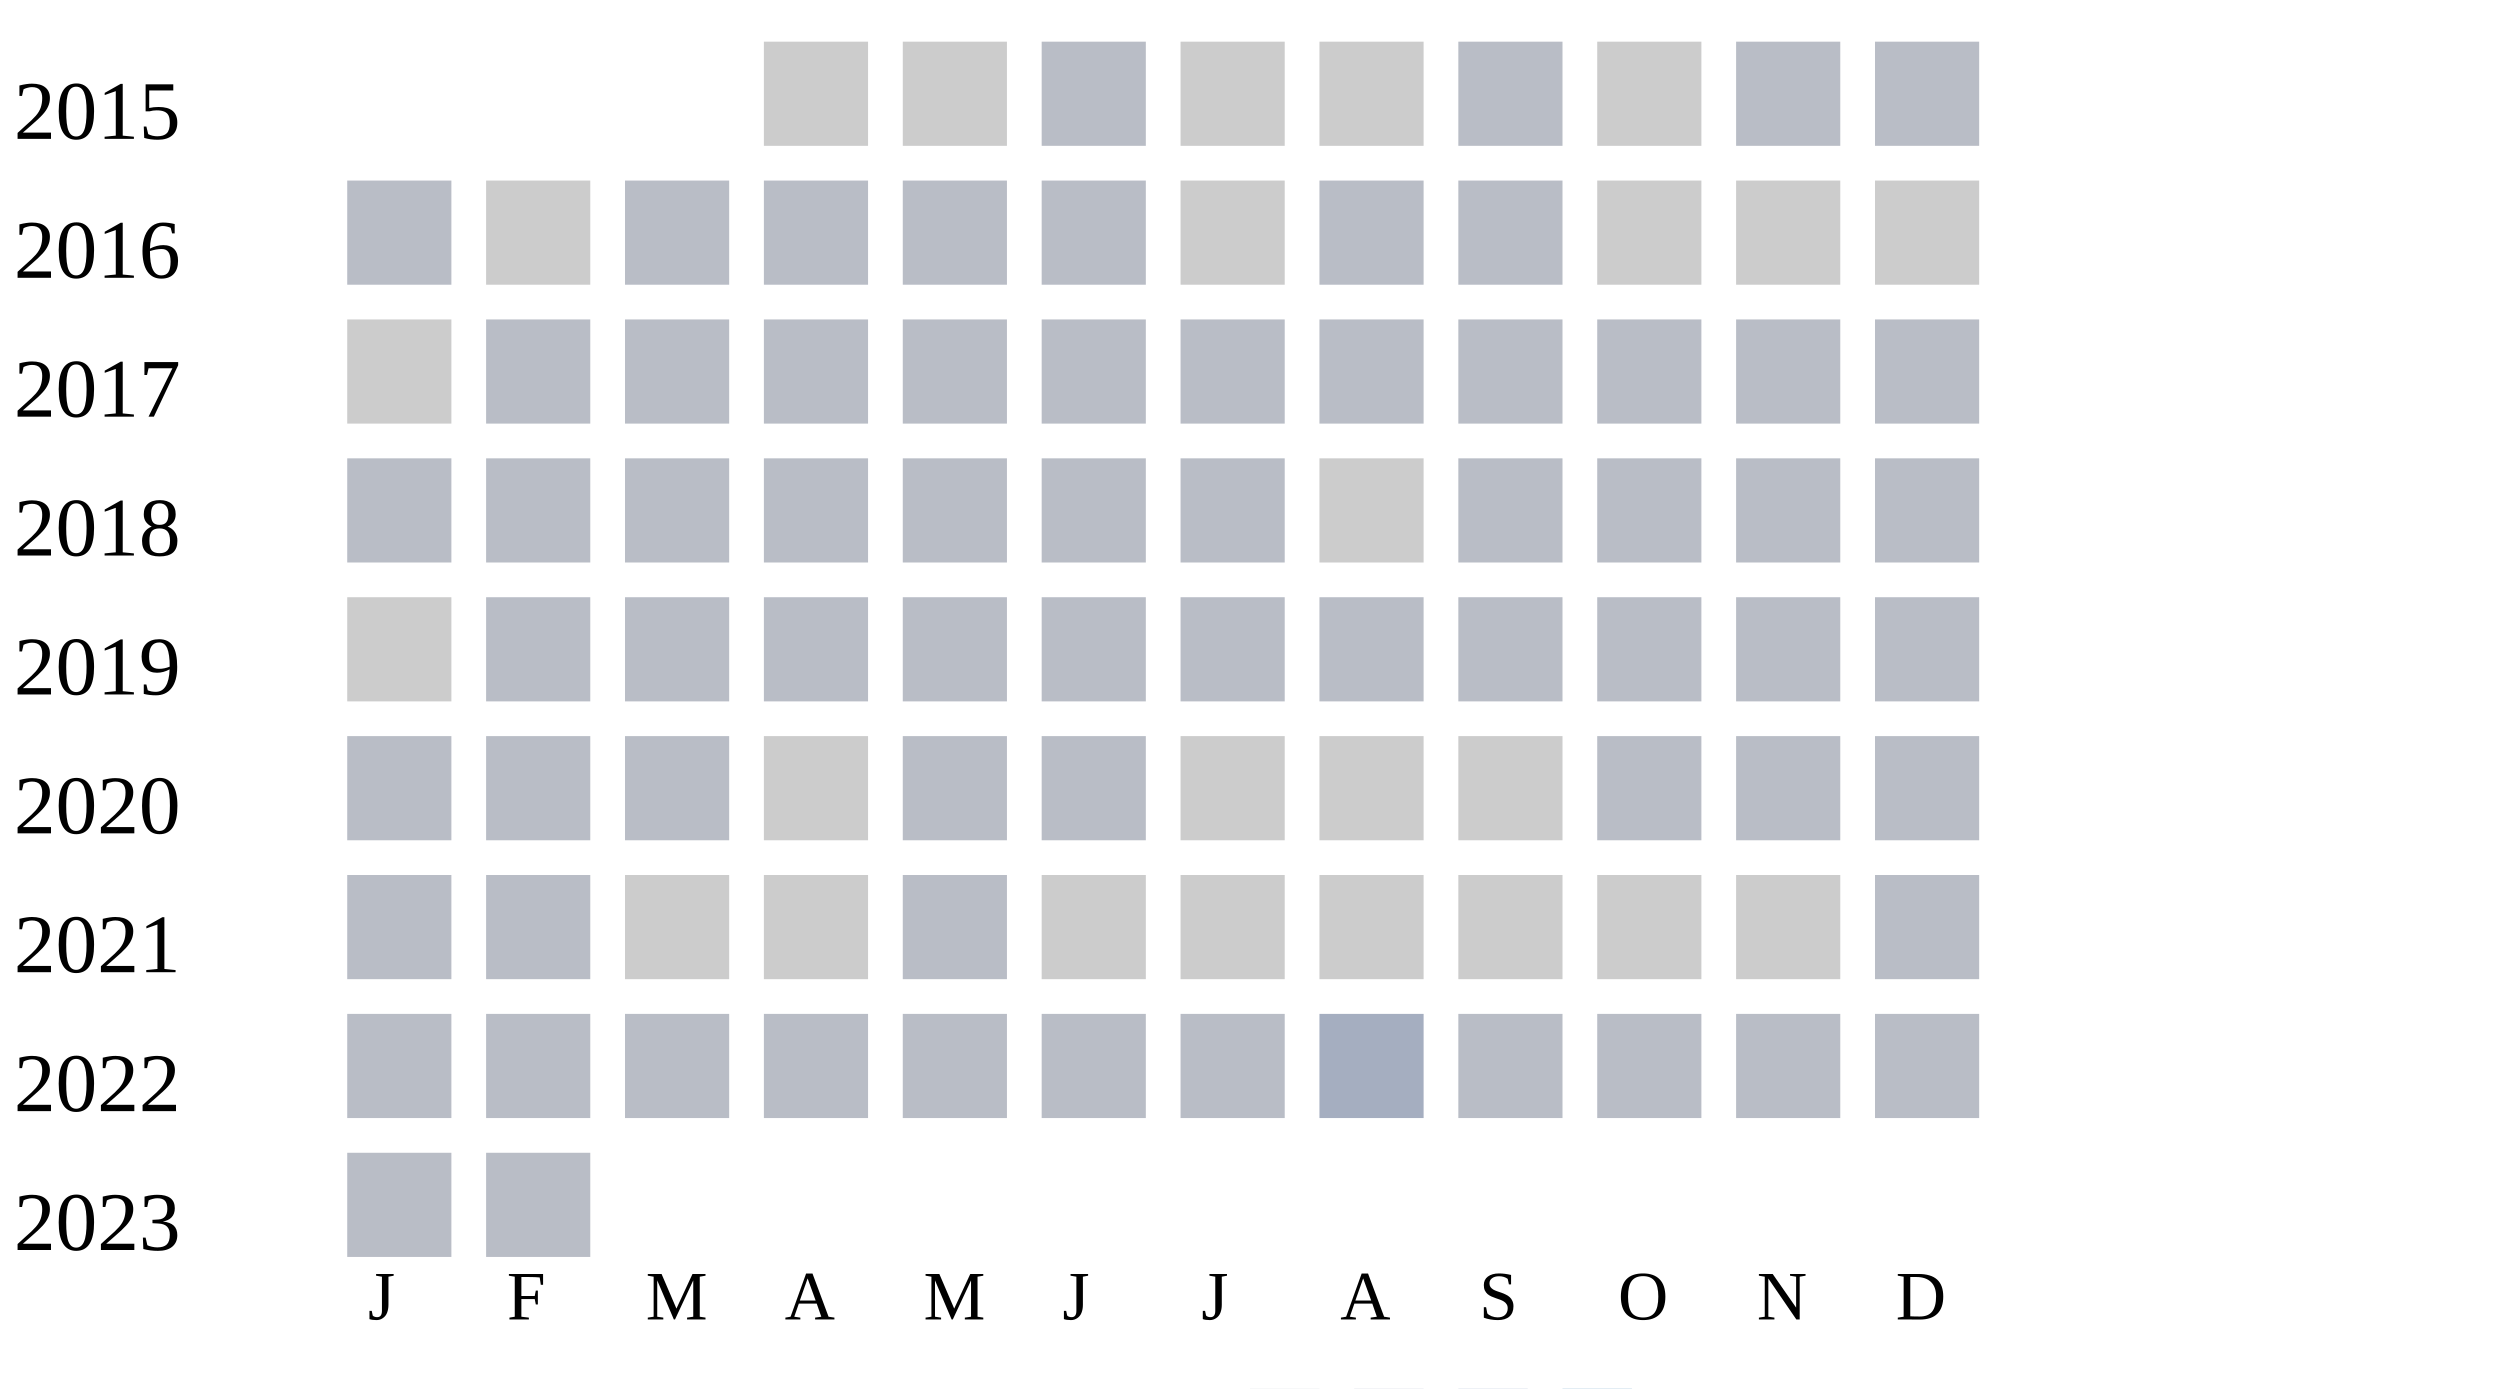
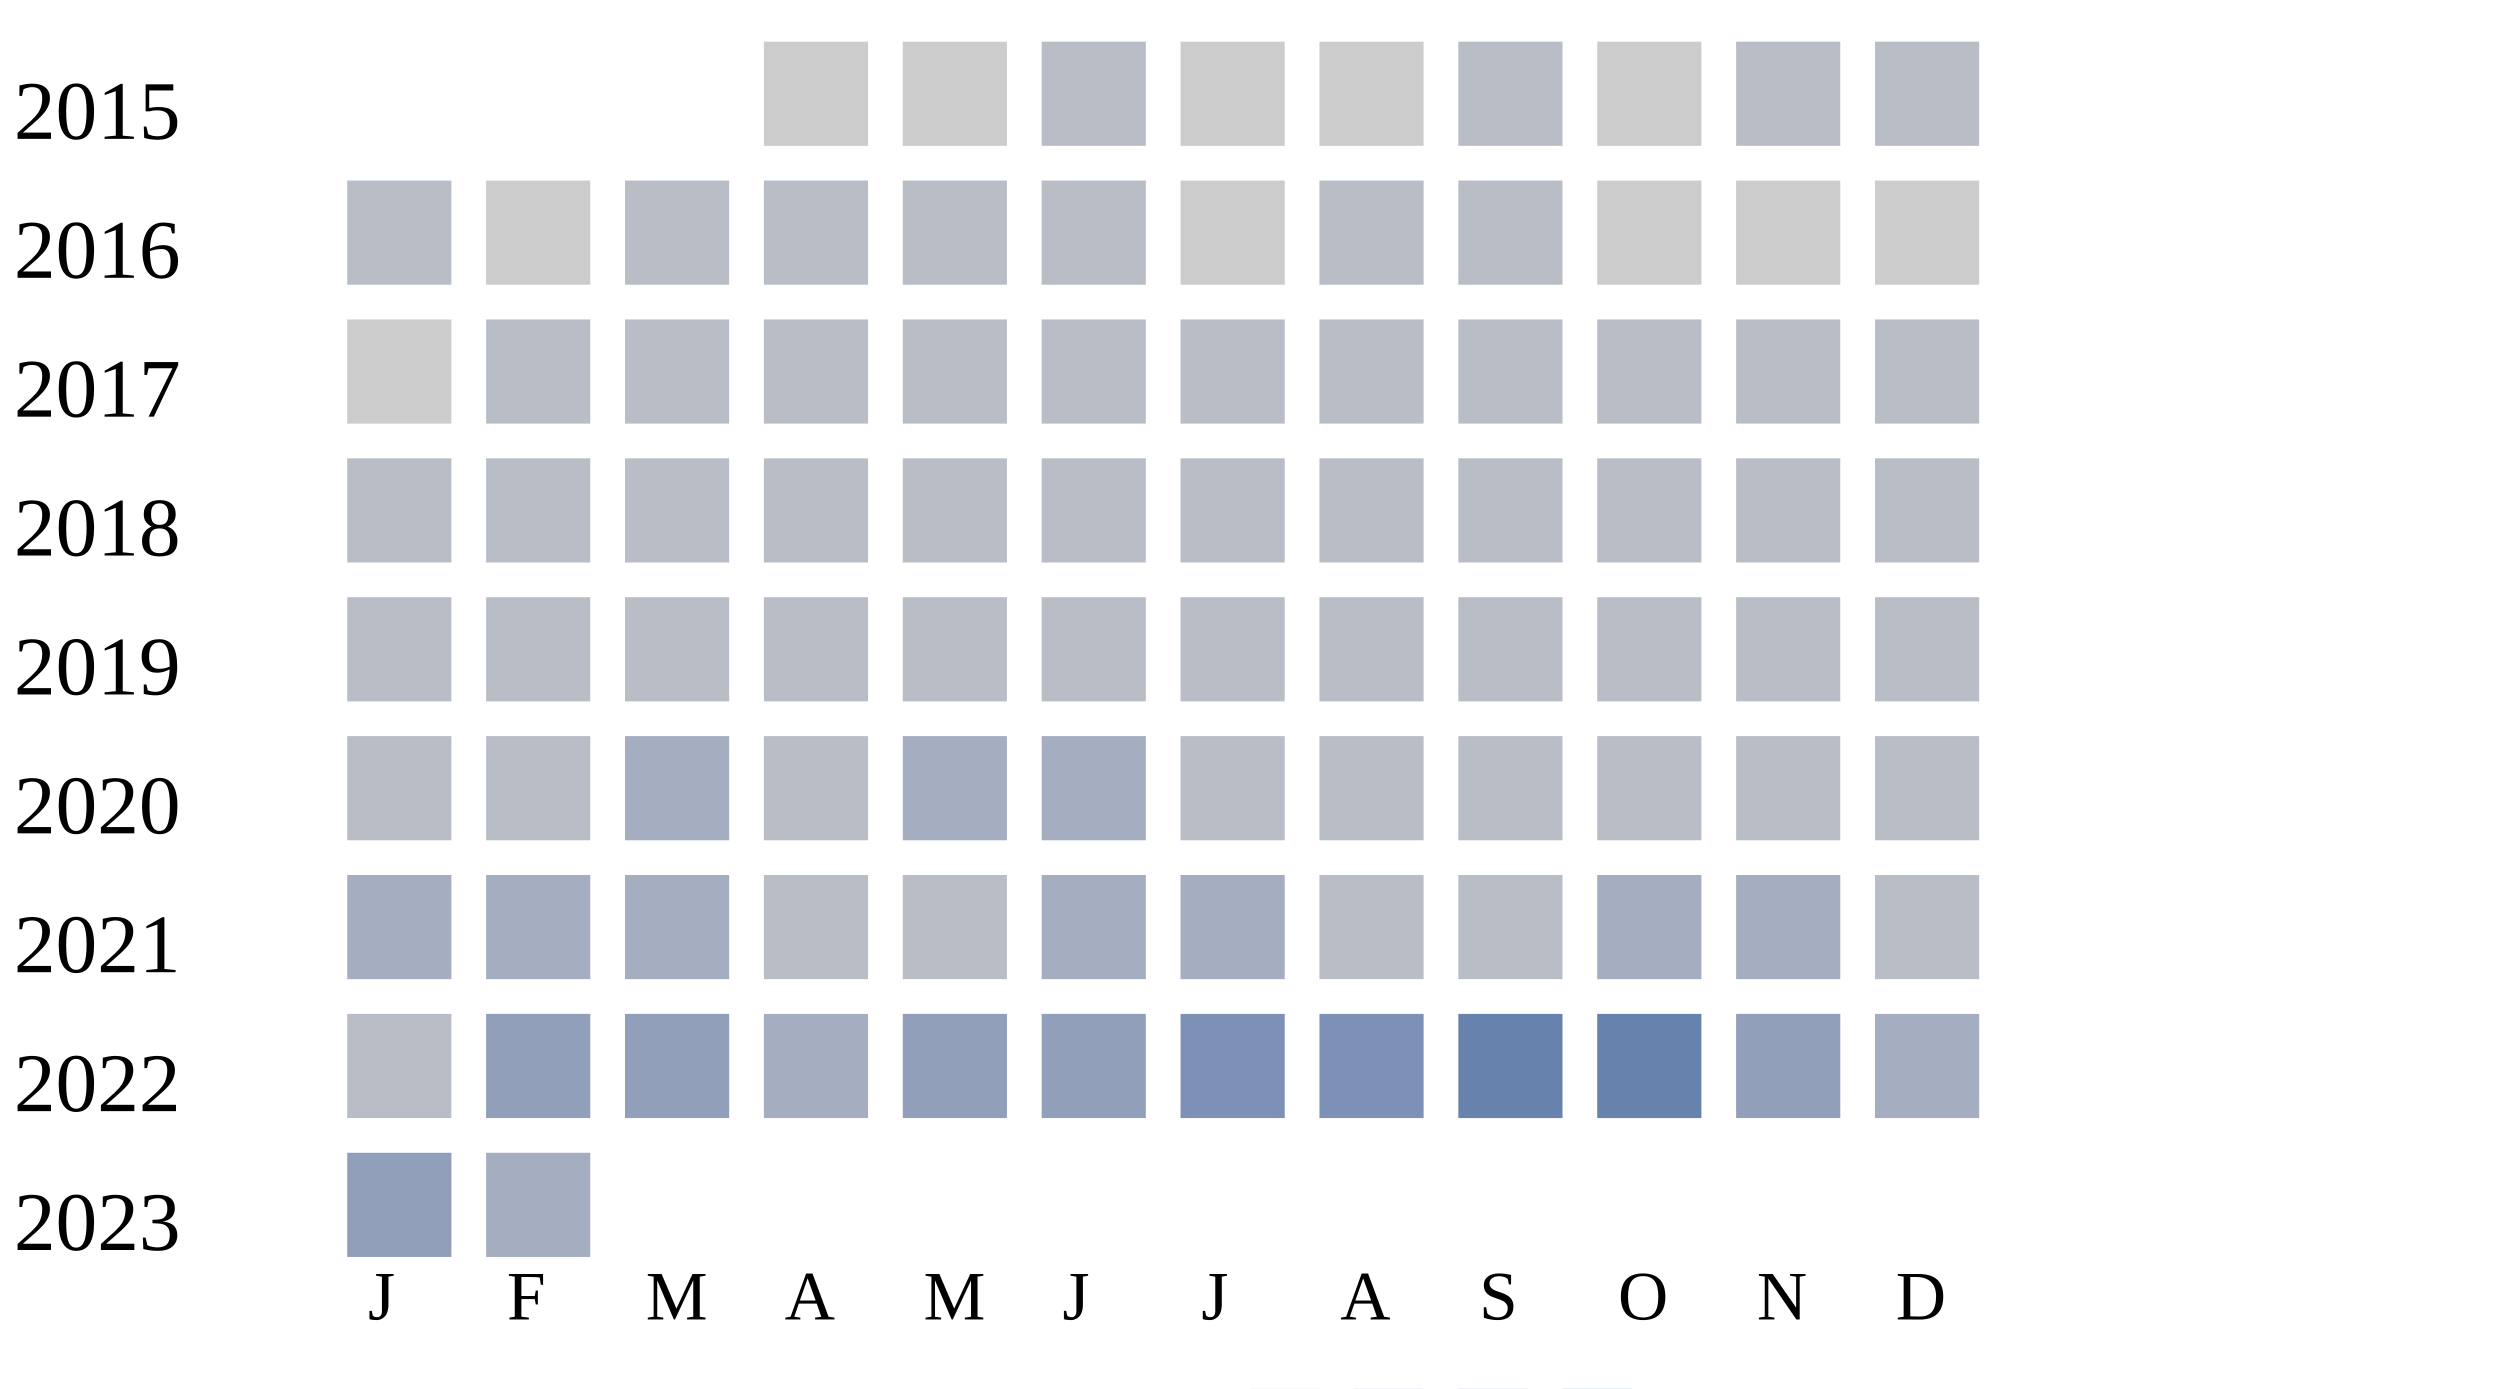
<svg xmlns="http://www.w3.org/2000/svg" width="360" height="200">
  <g transform="translate(0 0)">
    <text x="2" y="20">2015</text>
    <rect x="110" y="6" width="15" height="15" fill="#cccccc" />
    <rect x="130" y="6" width="15" height="15" fill="#cccccc" />
    <rect x="150" y="6" width="15" height="15" fill="#b9bdc6" />
    <rect x="170" y="6" width="15" height="15" fill="#cccccc" />
    <rect x="190" y="6" width="15" height="15" fill="#cccccc" />
    <rect x="210" y="6" width="15" height="15" fill="#b9bdc6" />
    <rect x="230" y="6" width="15" height="15" fill="#cccccc" />
    <rect x="250" y="6" width="15" height="15" fill="#b9bdc6" />
    <rect x="270" y="6" width="15" height="15" fill="#b9bdc6" />
  </g>
  <g transform="translate(0 20)">
    <text x="2" y="20">2016</text>
    <rect x="50" y="6" width="15" height="15" fill="#b9bdc6" />
    <rect x="70" y="6" width="15" height="15" fill="#cccccc" />
    <rect x="90" y="6" width="15" height="15" fill="#b9bdc6" />
    <rect x="110" y="6" width="15" height="15" fill="#b9bdc6" />
    <rect x="130" y="6" width="15" height="15" fill="#b9bdc6" />
    <rect x="150" y="6" width="15" height="15" fill="#b9bdc6" />
    <rect x="170" y="6" width="15" height="15" fill="#cccccc" />
    <rect x="190" y="6" width="15" height="15" fill="#b9bdc6" />
    <rect x="210" y="6" width="15" height="15" fill="#b9bdc6" />
    <rect x="230" y="6" width="15" height="15" fill="#cccccc" />
    <rect x="250" y="6" width="15" height="15" fill="#cccccc" />
    <rect x="270" y="6" width="15" height="15" fill="#cccccc" />
  </g>
  <g transform="translate(0 40)">
    <text x="2" y="20">2017</text>
    <rect x="50" y="6" width="15" height="15" fill="#cccccc" />
    <rect x="70" y="6" width="15" height="15" fill="#b9bdc6" />
    <rect x="90" y="6" width="15" height="15" fill="#b9bdc6" />
    <rect x="110" y="6" width="15" height="15" fill="#b9bdc6" />
    <rect x="130" y="6" width="15" height="15" fill="#b9bdc6" />
    <rect x="150" y="6" width="15" height="15" fill="#b9bdc6" />
    <rect x="170" y="6" width="15" height="15" fill="#b9bdc6" />
    <rect x="190" y="6" width="15" height="15" fill="#b9bdc6" />
    <rect x="210" y="6" width="15" height="15" fill="#b9bdc6" />
    <rect x="230" y="6" width="15" height="15" fill="#b9bdc6" />
    <rect x="250" y="6" width="15" height="15" fill="#b9bdc6" />
    <rect x="270" y="6" width="15" height="15" fill="#b9bdc6" />
  </g>
  <g transform="translate(0 60)">
    <text x="2" y="20">2018</text>
    <rect x="50" y="6" width="15" height="15" fill="#b9bdc6" />
    <rect x="70" y="6" width="15" height="15" fill="#b9bdc6" />
    <rect x="90" y="6" width="15" height="15" fill="#b9bdc6" />
    <rect x="110" y="6" width="15" height="15" fill="#b9bdc6" />
    <rect x="130" y="6" width="15" height="15" fill="#b9bdc6" />
    <rect x="150" y="6" width="15" height="15" fill="#b9bdc6" />
    <rect x="170" y="6" width="15" height="15" fill="#b9bdc6" />
-     <rect x="190" y="6" width="15" height="15" fill="#cccccc" />
+     <rect x="190" y="6" width="15" height="15" fill="#b9bdc6" />
    <rect x="210" y="6" width="15" height="15" fill="#b9bdc6" />
    <rect x="230" y="6" width="15" height="15" fill="#b9bdc6" />
    <rect x="250" y="6" width="15" height="15" fill="#b9bdc6" />
    <rect x="270" y="6" width="15" height="15" fill="#b9bdc6" />
  </g>
  <g transform="translate(0 80)">
    <text x="2" y="20">2019</text>
-     <rect x="50" y="6" width="15" height="15" fill="#cccccc" />
+     <rect x="50" y="6" width="15" height="15" fill="#b9bdc6" />
    <rect x="70" y="6" width="15" height="15" fill="#b9bdc6" />
    <rect x="90" y="6" width="15" height="15" fill="#b9bdc6" />
    <rect x="110" y="6" width="15" height="15" fill="#b9bdc6" />
    <rect x="130" y="6" width="15" height="15" fill="#b9bdc6" />
    <rect x="150" y="6" width="15" height="15" fill="#b9bdc6" />
    <rect x="170" y="6" width="15" height="15" fill="#b9bdc6" />
    <rect x="190" y="6" width="15" height="15" fill="#b9bdc6" />
    <rect x="210" y="6" width="15" height="15" fill="#b9bdc6" />
    <rect x="230" y="6" width="15" height="15" fill="#b9bdc6" />
    <rect x="250" y="6" width="15" height="15" fill="#b9bdc6" />
    <rect x="270" y="6" width="15" height="15" fill="#b9bdc6" />
  </g>
  <g transform="translate(0 100)">
    <text x="2" y="20">2020</text>
    <rect x="50" y="6" width="15" height="15" fill="#b9bdc6" />
    <rect x="70" y="6" width="15" height="15" fill="#b9bdc6" />
-     <rect x="90" y="6" width="15" height="15" fill="#b9bdc6" />
-     <rect x="110" y="6" width="15" height="15" fill="#cccccc" />
-     <rect x="130" y="6" width="15" height="15" fill="#b9bdc6" />
-     <rect x="150" y="6" width="15" height="15" fill="#b9bdc6" />
-     <rect x="170" y="6" width="15" height="15" fill="#cccccc" />
-     <rect x="190" y="6" width="15" height="15" fill="#cccccc" />
-     <rect x="210" y="6" width="15" height="15" fill="#cccccc" />
+     <rect x="90" y="6" width="15" height="15" fill="#a5aec0" />
+     <rect x="110" y="6" width="15" height="15" fill="#b9bdc6" />
+     <rect x="130" y="6" width="15" height="15" fill="#a5aec0" />
+     <rect x="150" y="6" width="15" height="15" fill="#a5aec0" />
+     <rect x="170" y="6" width="15" height="15" fill="#b9bdc6" />
+     <rect x="190" y="6" width="15" height="15" fill="#b9bdc6" />
+     <rect x="210" y="6" width="15" height="15" fill="#b9bdc6" />
    <rect x="230" y="6" width="15" height="15" fill="#b9bdc6" />
    <rect x="250" y="6" width="15" height="15" fill="#b9bdc6" />
    <rect x="270" y="6" width="15" height="15" fill="#b9bdc6" />
  </g>
  <g transform="translate(0 120)">
    <text x="2" y="20">2021</text>
-     <rect x="50" y="6" width="15" height="15" fill="#b9bdc6" />
-     <rect x="70" y="6" width="15" height="15" fill="#b9bdc6" />
-     <rect x="90" y="6" width="15" height="15" fill="#cccccc" />
-     <rect x="110" y="6" width="15" height="15" fill="#cccccc" />
+     <rect x="50" y="6" width="15" height="15" fill="#a5aec0" />
+     <rect x="70" y="6" width="15" height="15" fill="#a5aec0" />
+     <rect x="90" y="6" width="15" height="15" fill="#a5aec0" />
+     <rect x="110" y="6" width="15" height="15" fill="#b9bdc6" />
    <rect x="130" y="6" width="15" height="15" fill="#b9bdc6" />
-     <rect x="150" y="6" width="15" height="15" fill="#cccccc" />
-     <rect x="170" y="6" width="15" height="15" fill="#cccccc" />
-     <rect x="190" y="6" width="15" height="15" fill="#cccccc" />
-     <rect x="210" y="6" width="15" height="15" fill="#cccccc" />
-     <rect x="230" y="6" width="15" height="15" fill="#cccccc" />
-     <rect x="250" y="6" width="15" height="15" fill="#cccccc" />
+     <rect x="150" y="6" width="15" height="15" fill="#a5aec0" />
+     <rect x="170" y="6" width="15" height="15" fill="#a5aec0" />
+     <rect x="190" y="6" width="15" height="15" fill="#b9bdc6" />
+     <rect x="210" y="6" width="15" height="15" fill="#b9bdc6" />
+     <rect x="230" y="6" width="15" height="15" fill="#a5aec0" />
+     <rect x="250" y="6" width="15" height="15" fill="#a5aec0" />
    <rect x="270" y="6" width="15" height="15" fill="#b9bdc6" />
  </g>
  <g transform="translate(0 140)">
    <text x="2" y="20">2022</text>
    <rect x="50" y="6" width="15" height="15" fill="#b9bdc6" />
-     <rect x="70" y="6" width="15" height="15" fill="#b9bdc6" />
-     <rect x="90" y="6" width="15" height="15" fill="#b9bdc6" />
-     <rect x="110" y="6" width="15" height="15" fill="#b9bdc6" />
-     <rect x="130" y="6" width="15" height="15" fill="#b9bdc6" />
-     <rect x="150" y="6" width="15" height="15" fill="#b9bdc6" />
-     <rect x="170" y="6" width="15" height="15" fill="#b9bdc6" />
-     <rect x="190" y="6" width="15" height="15" fill="#a5aec0" />
-     <rect x="210" y="6" width="15" height="15" fill="#b9bdc6" />
-     <rect x="230" y="6" width="15" height="15" fill="#b9bdc6" />
-     <rect x="250" y="6" width="15" height="15" fill="#b9bdc6" />
-     <rect x="270" y="6" width="15" height="15" fill="#b9bdc6" />
+     <rect x="70" y="6" width="15" height="15" fill="#919fba" />
+     <rect x="90" y="6" width="15" height="15" fill="#919fba" />
+     <rect x="110" y="6" width="15" height="15" fill="#a5aec0" />
+     <rect x="130" y="6" width="15" height="15" fill="#919fba" />
+     <rect x="150" y="6" width="15" height="15" fill="#919fba" />
+     <rect x="170" y="6" width="15" height="15" fill="#7d90b5" />
+     <rect x="190" y="6" width="15" height="15" fill="#7d90b5" />
+     <rect x="210" y="6" width="15" height="15" fill="#6882ae" />
+     <rect x="230" y="6" width="15" height="15" fill="#6882ae" />
+     <rect x="250" y="6" width="15" height="15" fill="#919fba" />
+     <rect x="270" y="6" width="15" height="15" fill="#a5aec0" />
  </g>
  <g transform="translate(0 160)">
    <text x="2" y="20">2023</text>
-     <rect x="50" y="6" width="15" height="15" fill="#b9bdc6" />
-     <rect x="70" y="6" width="15" height="15" fill="#b9bdc6" />
+     <rect x="50" y="6" width="15" height="15" fill="#919fba" />
+     <rect x="70" y="6" width="15" height="15" fill="#a5aec0" />
  </g>
  <text style="font-size: 10px; text-align: center" x="53" y="190">J</text>
  <text style="font-size: 10px; text-align: center" x="73" y="190">F</text>
  <text style="font-size: 10px; text-align: center" x="93" y="190">M</text>
  <text style="font-size: 10px; text-align: center" x="113" y="190">A</text>
  <text style="font-size: 10px; text-align: center" x="133" y="190">M</text>
  <text style="font-size: 10px; text-align: center" x="153" y="190">J</text>
  <text style="font-size: 10px; text-align: center" x="173" y="190">J</text>
  <text style="font-size: 10px; text-align: center" x="193" y="190">A</text>
  <text style="font-size: 10px; text-align: center" x="213" y="190">S</text>
  <text style="font-size: 10px; text-align: center" x="233" y="190">O</text>
  <text style="font-size: 10px; text-align: center" x="253" y="190">N</text>
  <text style="font-size: 10px; text-align: center" x="273" y="190">D</text>
  <text style="font-size: 10px;" x="155" y="209">Less</text>
  <rect fill="#b9bdc6" width="10" height="10" x="180" y="200" />
  <rect fill="#919fba" width="10" height="10" x="195" y="200" />
  <rect fill="#6882ae" width="10" height="10" x="210" y="200" />
  <rect fill="#005a9c" width="10" height="10" x="225" y="200" />
  <text x="240" y="209" style="font-size: 10px;">More</text>
</svg>
